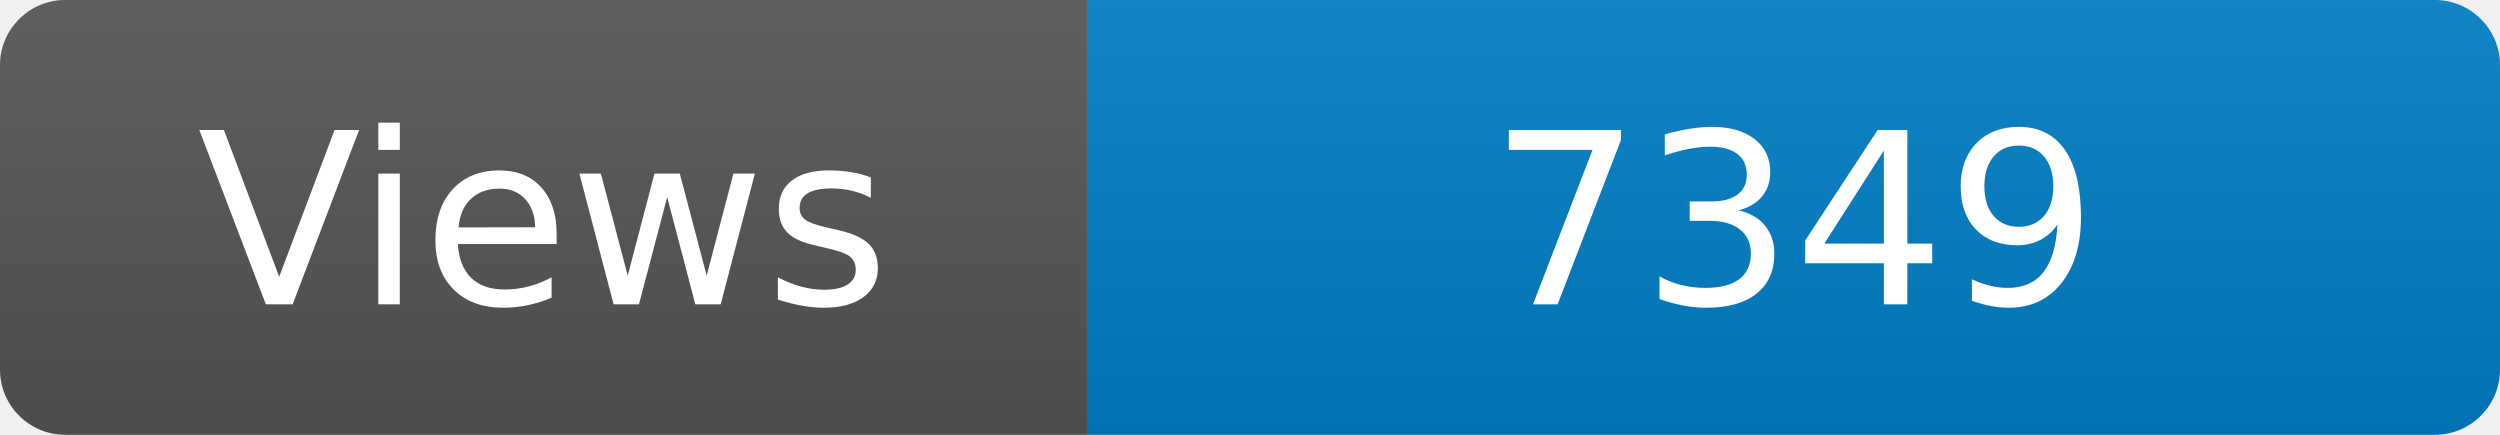
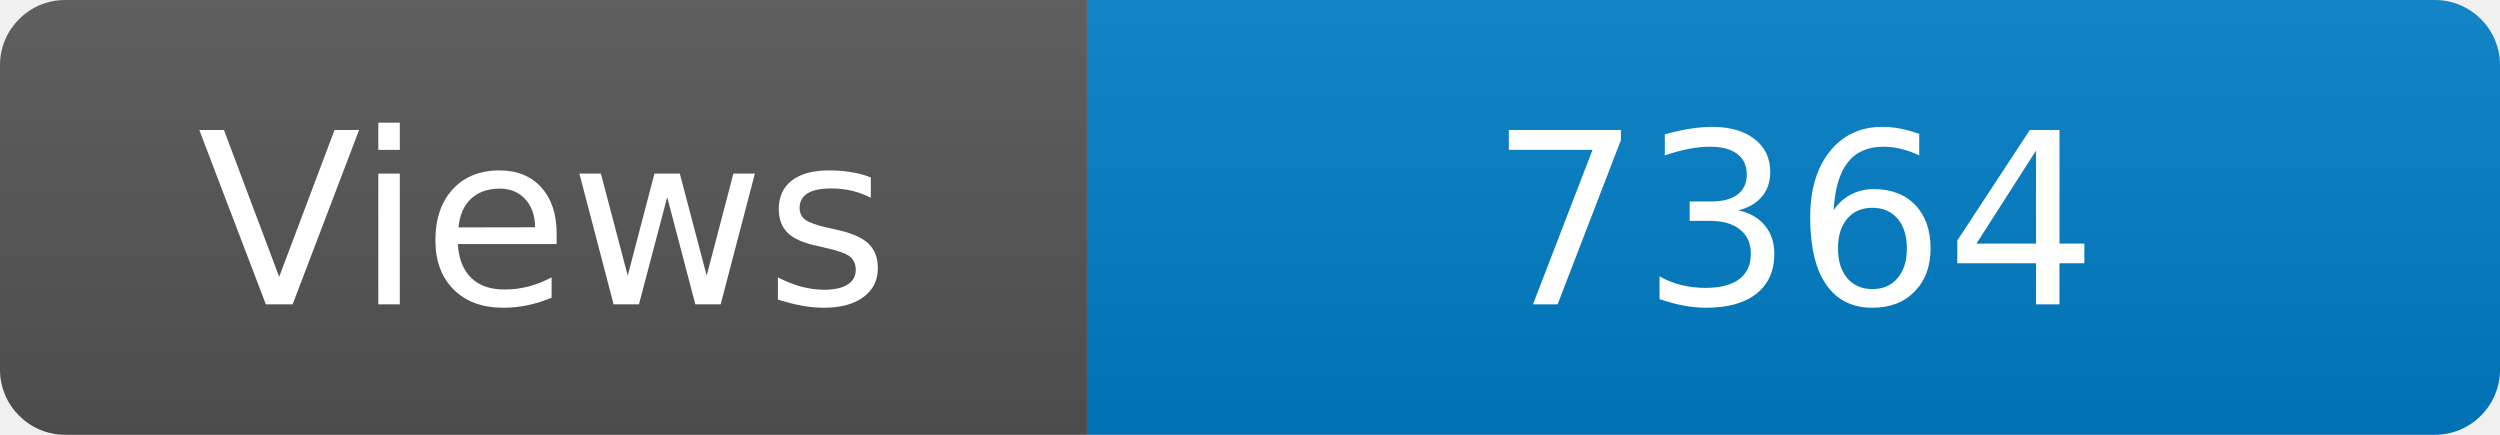
<svg xmlns="http://www.w3.org/2000/svg" width="115" height="20" role="img" aria-label="Maintained?: yes">
  <linearGradient id="s" x2="0" y2="100%">
    <stop offset="0" stop-color="#bbb" stop-opacity=".1" />
    <stop offset="1" stop-opacity=".1" />
  </linearGradient>
  <clipPath id="r">
    <rect width="115" height="20" rx="3" fill="#fff" />
  </clipPath>
  <g clip-path="url(#r)">
    <rect width="50" height="20" fill="#555" />
    <rect x="50" width="160" height="20" fill="#007ec6" />
    <rect width="115" height="20" fill="url(#s)" />
  </g>
  <g fill="#fff" text-anchor="middle" font-family="Verdana,Geneva,DejaVu Sans,sans-serif" font-size="110">
    <text x="250" y="140" transform="scale(.1)" fill="#fff">Views</text>
-     <text x="825" y="140" transform="scale(.1)" fill="#fff">7349</text>
+     <text x="825" y="140" transform="scale(.1)" fill="#fff">7364</text>
  </g>
</svg>
